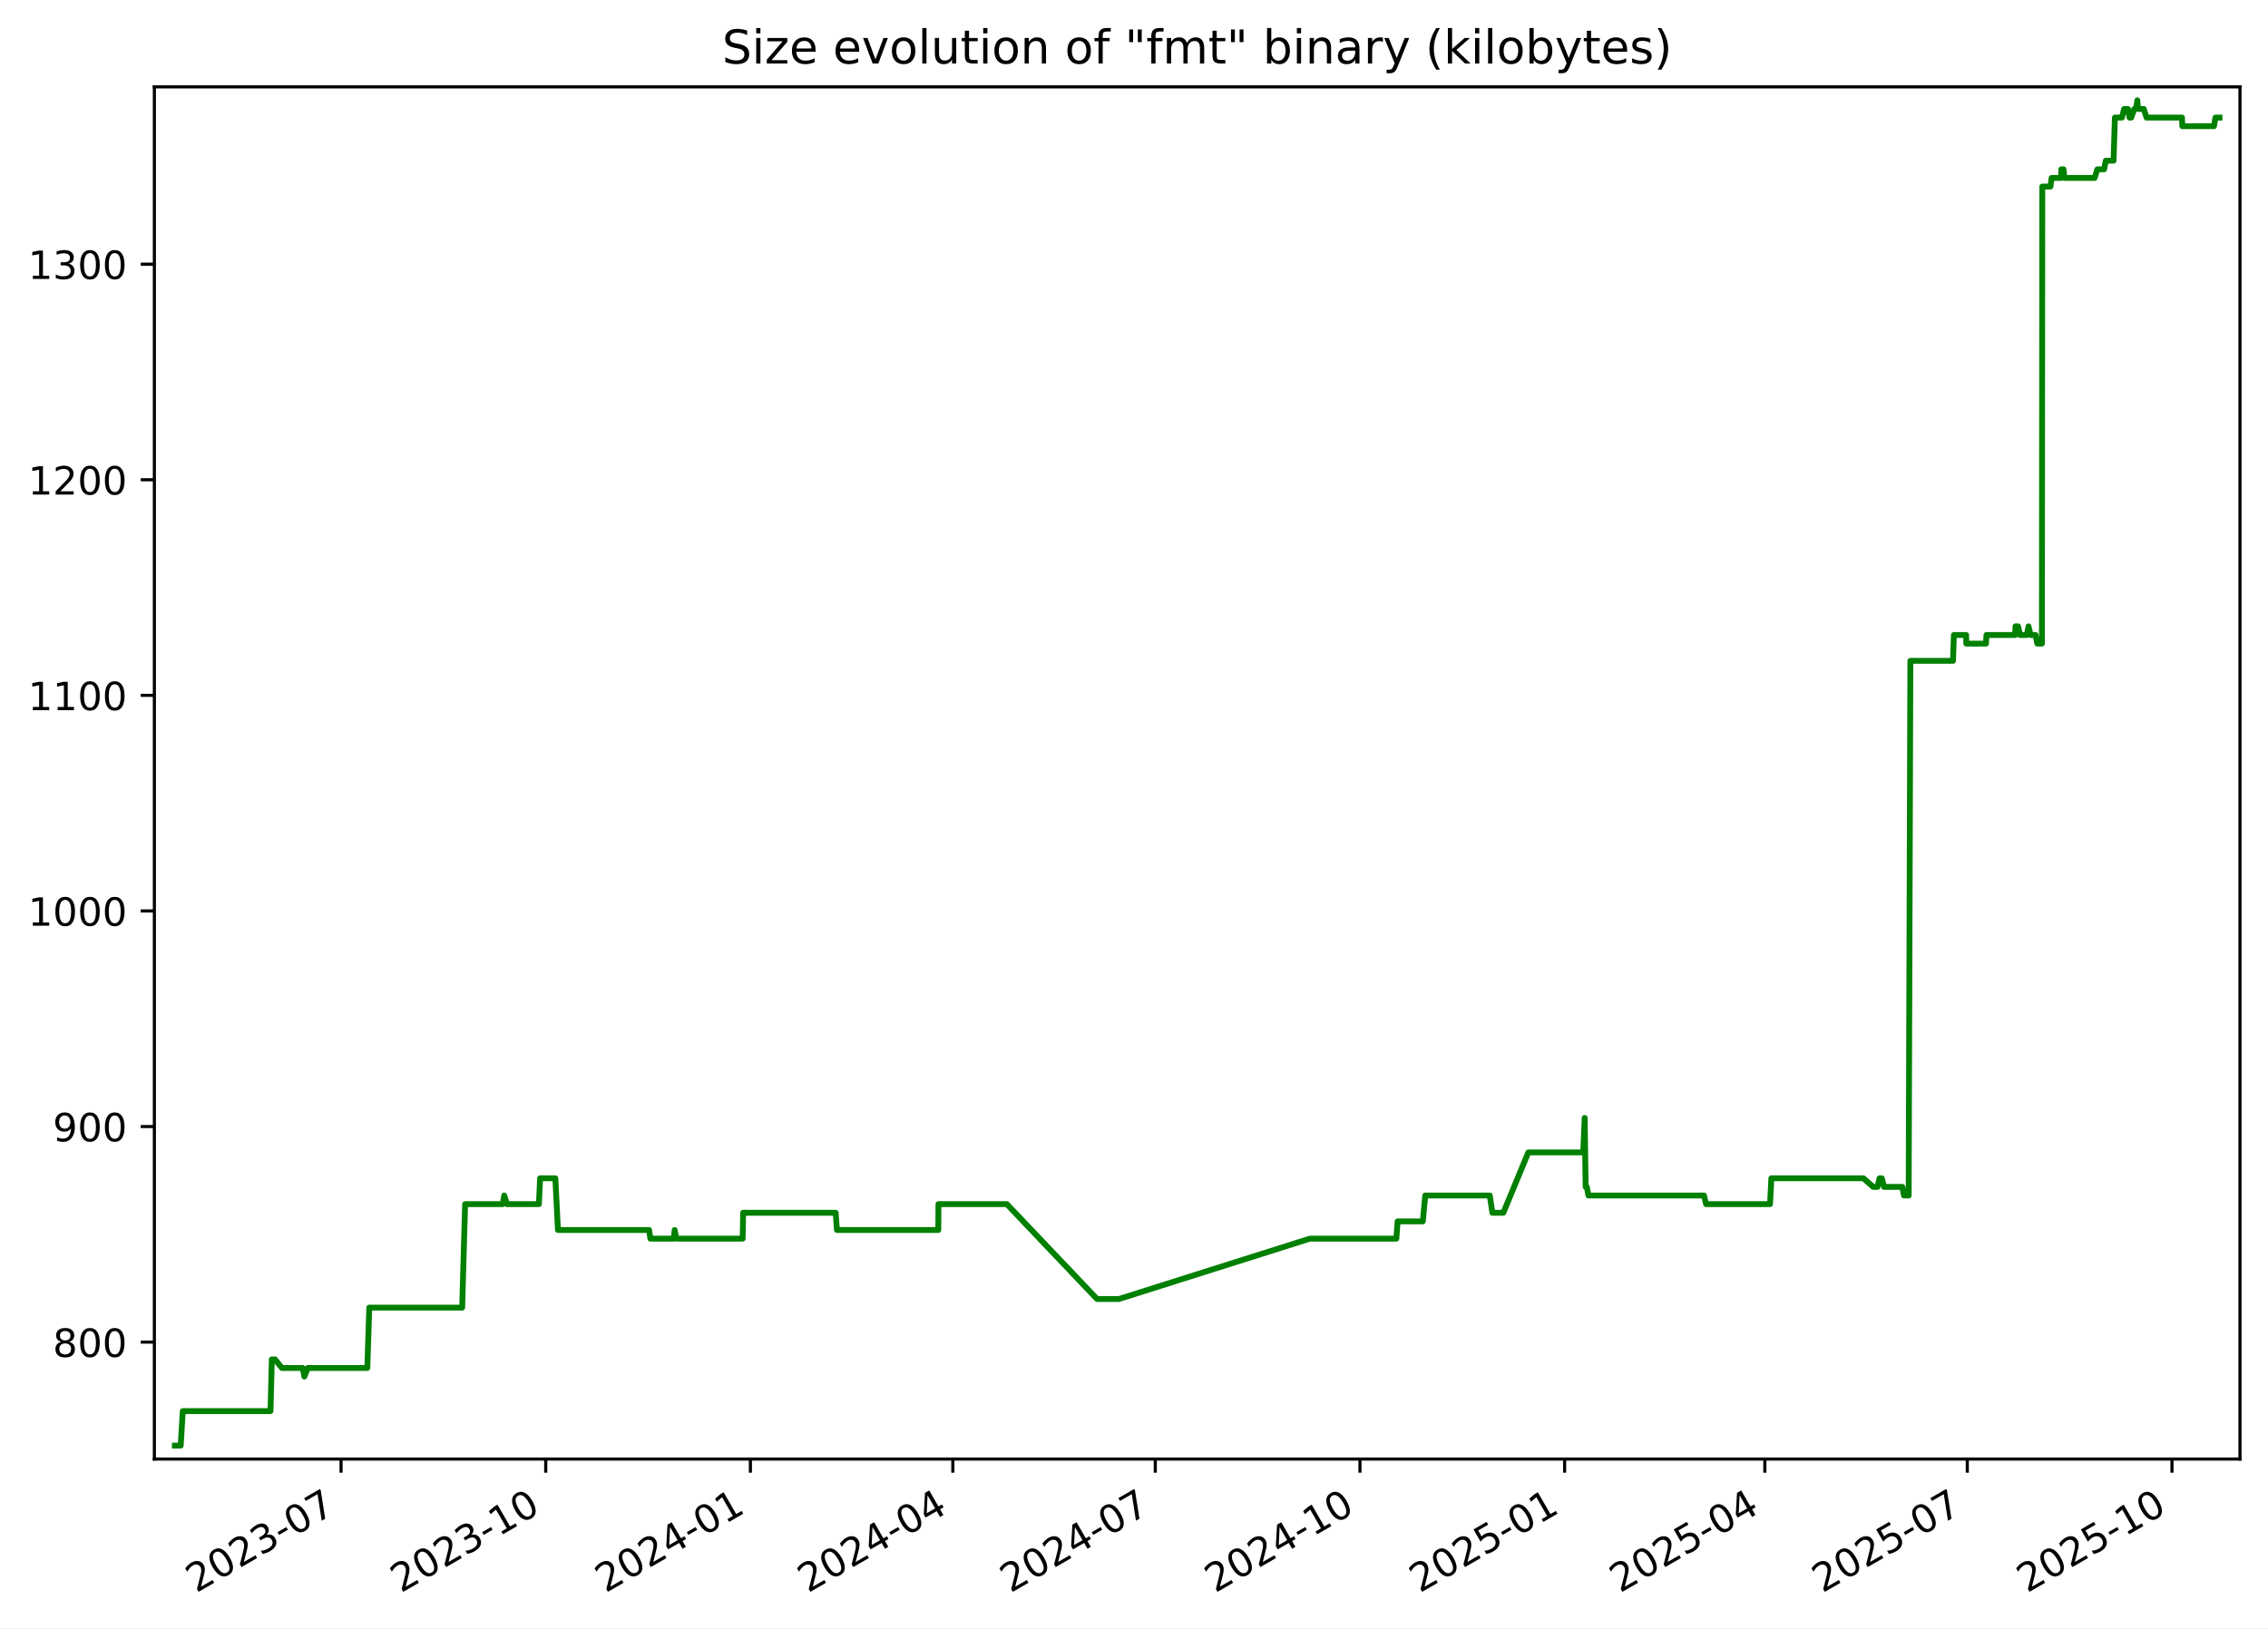
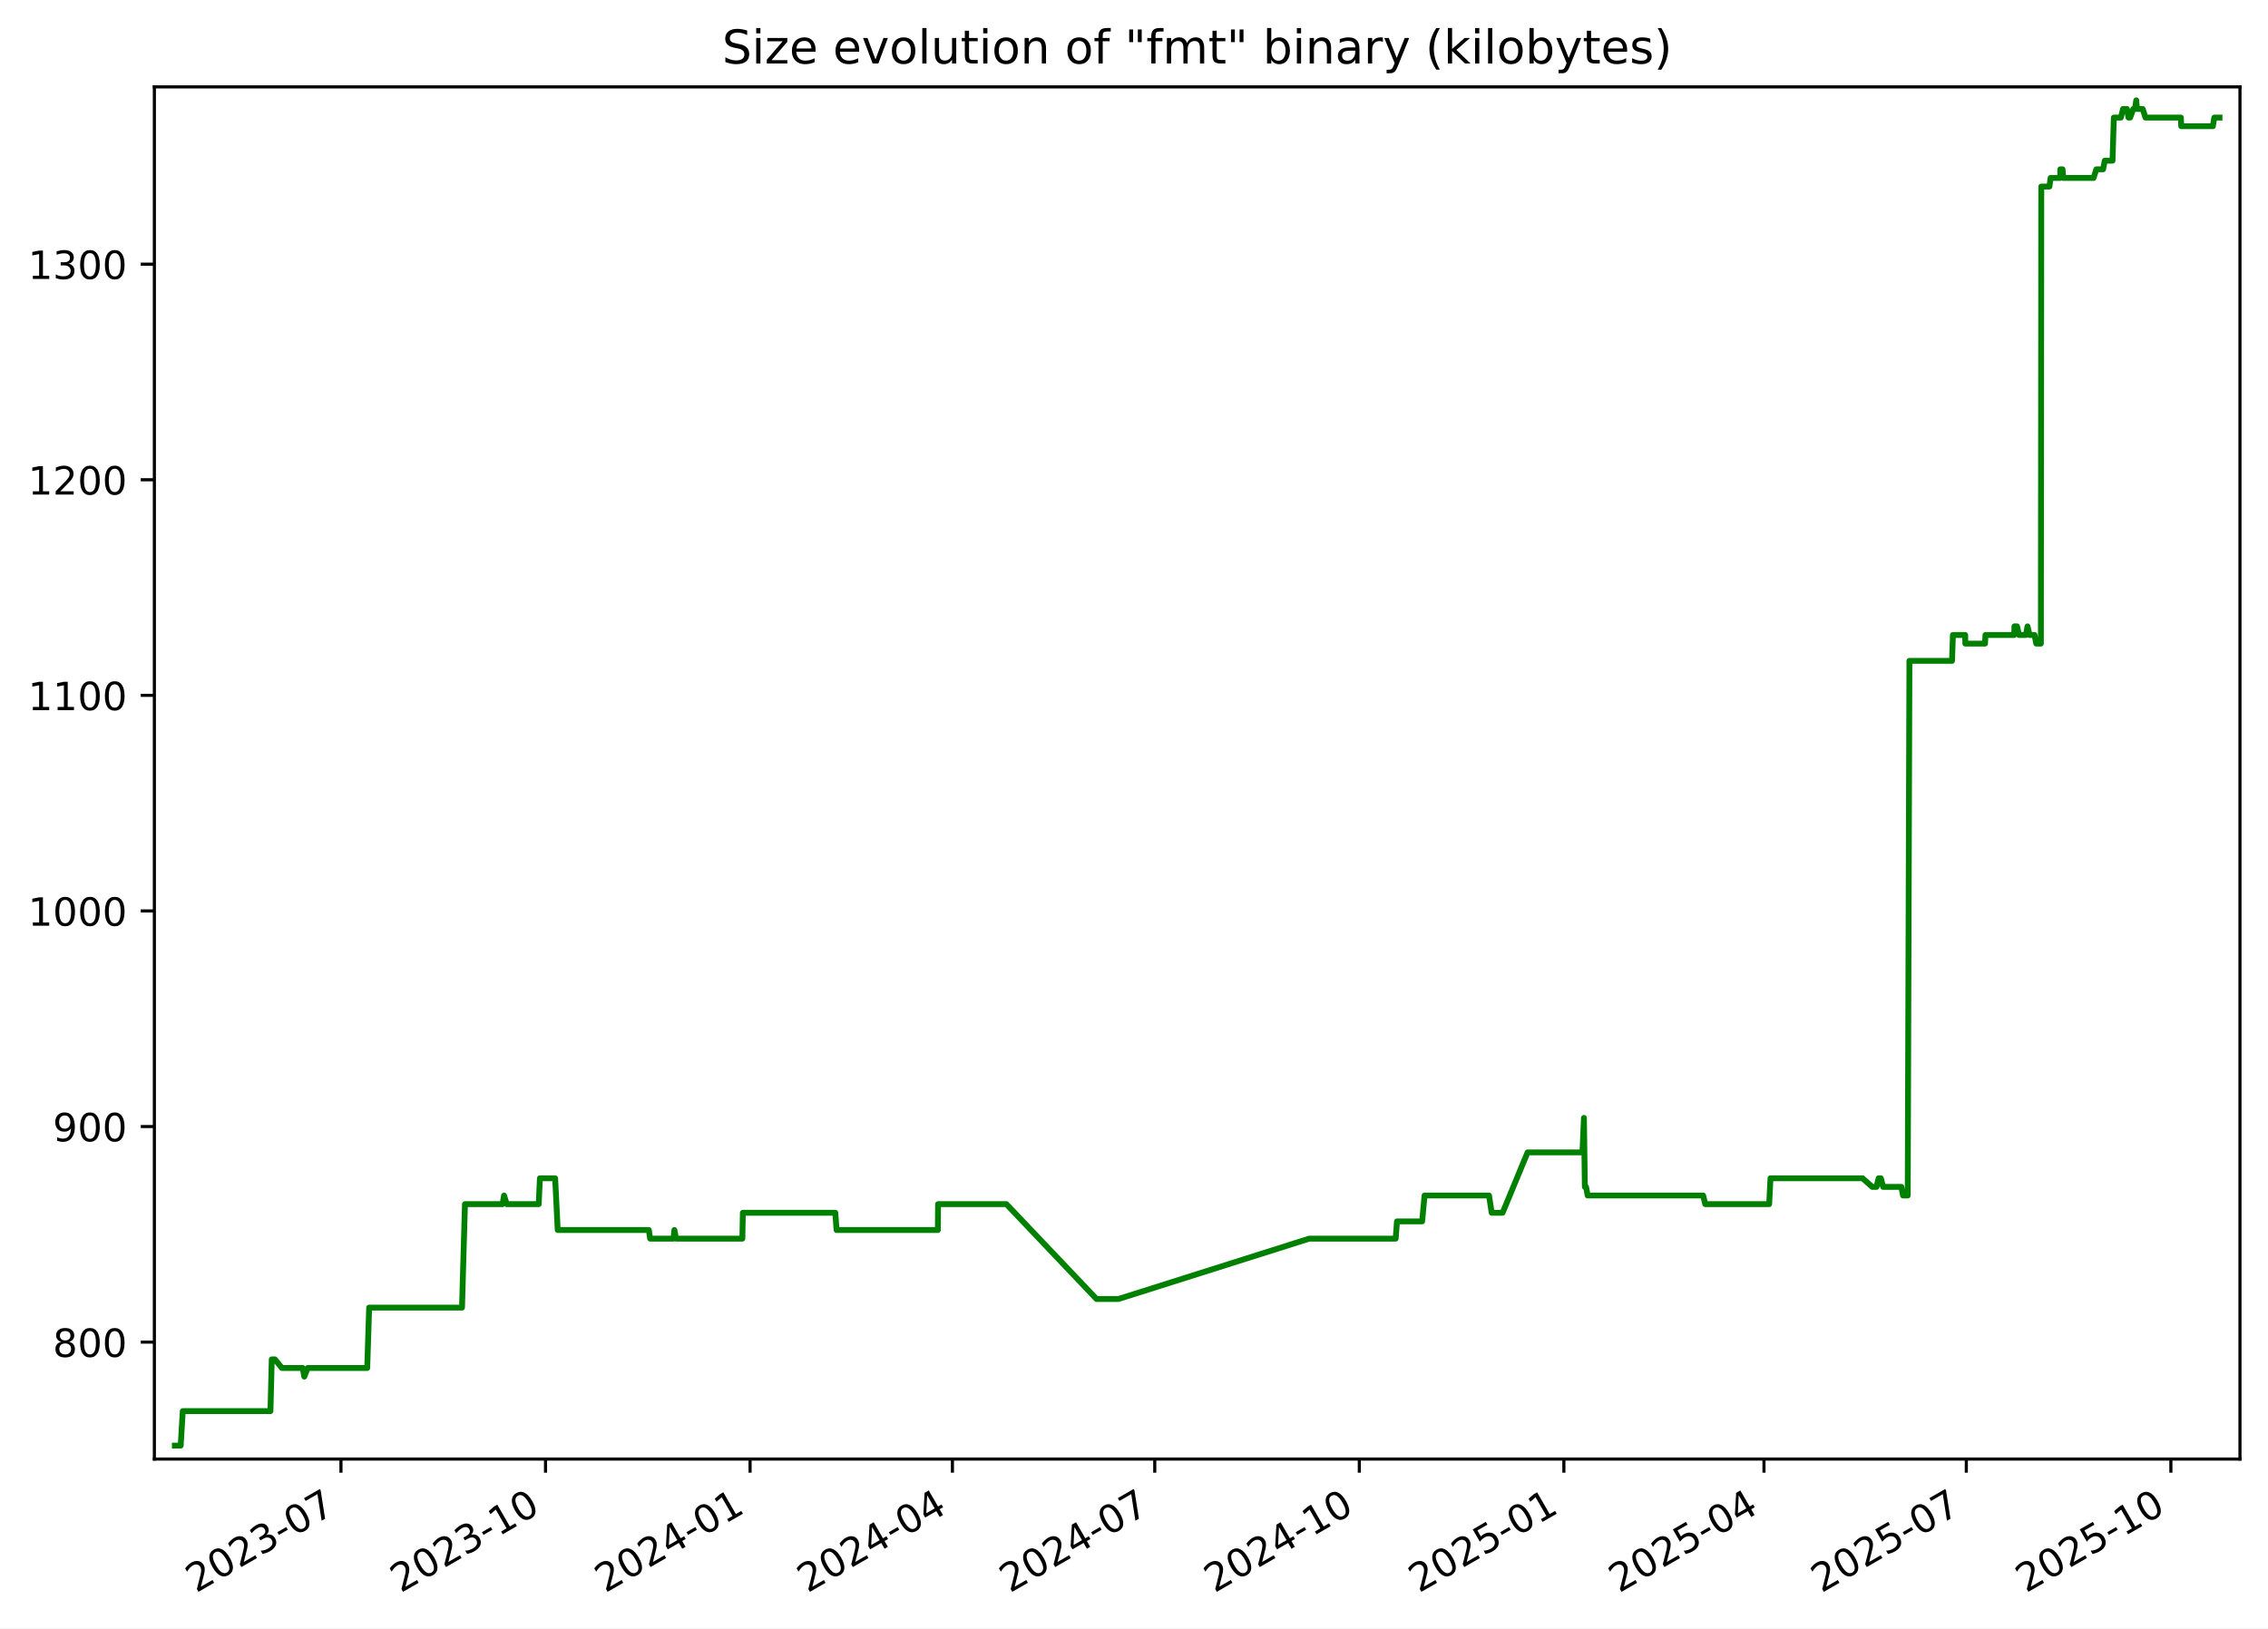
<svg xmlns="http://www.w3.org/2000/svg" xmlns:xlink="http://www.w3.org/1999/xlink" width="582.53pt" height="418.303pt" viewBox="0 0 582.53 418.303" version="1.1">
  <defs>
    <style type="text/css">*{stroke-linejoin: round; stroke-linecap: butt}</style>
  </defs>
  <g id="figure_1">
    <g id="patch_1">
      <path d="M -0 418.303  L 582.53 418.303  L 582.53 0  L -0 0  z " style="fill: #ffffff" />
    </g>
    <g id="axes_1">
      <g id="patch_2">
        <path d="M 39.65 374.83  L 575.33 374.83  L 575.33 22.318  L 39.65 22.318  z " style="fill: #ffffff" />
      </g>
      <g id="matplotlib.axis_1">
        <g id="xtick_1">
          <g id="line2d_1">
            <defs>
-               <path id="mbded79813c" d="M 0 0  L 0 3.5  " style="stroke: #000000; stroke-width: 0.8" />
+               <path id="m7426668156" d="M 0 0  L 0 3.5  " style="stroke: #000000; stroke-width: 0.8" />
            </defs>
            <g>
-               <use xlink:href="#mbded79813c" x="87.598" y="374.83" style="stroke: #000000; stroke-width: 0.8" />
+               <use xlink:href="#m7426668156" x="87.574" y="374.83" style="stroke: #000000; stroke-width: 0.8" />
            </g>
          </g>
          <g id="text_1">
-             <g transform="translate(50.3727 409.302) rotate(-30) scale(0.1 -0.1)">
+             <g transform="translate(50.34938 409.302) rotate(-30) scale(0.1 -0.1)">
              <defs>
                <path id="DejaVuSans-32" d="M 1228 531  L 3431 531  L 3431 0  L 469 0  L 469 531  Q 828 903 1448 1529  Q 2069 2156 2228 2338  Q 2531 2678 2651 2914  Q 2772 3150 2772 3378  Q 2772 3750 2511 3984  Q 2250 4219 1831 4219  Q 1534 4219 1204 4116  Q 875 4013 500 3803  L 500 4441  Q 881 4594 1212 4672  Q 1544 4750 1819 4750  Q 2544 4750 2975 4387  Q 3406 4025 3406 3419  Q 3406 3131 3298 2873  Q 3191 2616 2906 2266  Q 2828 2175 2409 1742  Q 1991 1309 1228 531  z " transform="scale(0.015625)" />
                <path id="DejaVuSans-30" d="M 2034 4250  Q 1547 4250 1301 3770  Q 1056 3291 1056 2328  Q 1056 1369 1301 889  Q 1547 409 2034 409  Q 2525 409 2770 889  Q 3016 1369 3016 2328  Q 3016 3291 2770 3770  Q 2525 4250 2034 4250  z M 2034 4750  Q 2819 4750 3233 4129  Q 3647 3509 3647 2328  Q 3647 1150 3233 529  Q 2819 -91 2034 -91  Q 1250 -91 836 529  Q 422 1150 422 2328  Q 422 3509 836 4129  Q 1250 4750 2034 4750  z " transform="scale(0.015625)" />
                <path id="DejaVuSans-33" d="M 2597 2516  Q 3050 2419 3304 2112  Q 3559 1806 3559 1356  Q 3559 666 3084 287  Q 2609 -91 1734 -91  Q 1441 -91 1130 -33  Q 819 25 488 141  L 488 750  Q 750 597 1062 519  Q 1375 441 1716 441  Q 2309 441 2620 675  Q 2931 909 2931 1356  Q 2931 1769 2642 2001  Q 2353 2234 1838 2234  L 1294 2234  L 1294 2753  L 1863 2753  Q 2328 2753 2575 2939  Q 2822 3125 2822 3475  Q 2822 3834 2567 4026  Q 2313 4219 1838 4219  Q 1578 4219 1281 4162  Q 984 4106 628 3988  L 628 4550  Q 988 4650 1302 4700  Q 1616 4750 1894 4750  Q 2613 4750 3031 4423  Q 3450 4097 3450 3541  Q 3450 3153 3228 2886  Q 3006 2619 2597 2516  z " transform="scale(0.015625)" />
                <path id="DejaVuSans-2d" d="M 313 2009  L 1997 2009  L 1997 1497  L 313 1497  L 313 2009  z " transform="scale(0.015625)" />
                <path id="DejaVuSans-37" d="M 525 4666  L 3525 4666  L 3525 4397  L 1831 0  L 1172 0  L 2766 4134  L 525 4134  L 525 4666  z " transform="scale(0.015625)" />
              </defs>
              <use xlink:href="#DejaVuSans-32" />
              <use xlink:href="#DejaVuSans-30" x="63.623" />
              <use xlink:href="#DejaVuSans-32" x="127.246" />
              <use xlink:href="#DejaVuSans-33" x="190.869" />
              <use xlink:href="#DejaVuSans-2d" x="254.492" />
              <use xlink:href="#DejaVuSans-30" x="290.576" />
              <use xlink:href="#DejaVuSans-37" x="354.199" />
            </g>
          </g>
        </g>
        <g id="xtick_2">
          <g id="line2d_2">
            <g>
-               <use xlink:href="#mbded79813c" x="140.167" y="374.83" style="stroke: #000000; stroke-width: 0.8" />
+               <use xlink:href="#m7426668156" x="140.115" y="374.83" style="stroke: #000000; stroke-width: 0.8" />
            </g>
          </g>
          <g id="text_2">
-             <g transform="translate(102.942 409.302) rotate(-30) scale(0.1 -0.1)">
+             <g transform="translate(102.89 409.302) rotate(-30) scale(0.1 -0.1)">
              <defs>
                <path id="DejaVuSans-31" d="M 794 531  L 1825 531  L 1825 4091  L 703 3866  L 703 4441  L 1819 4666  L 2450 4666  L 2450 531  L 3481 531  L 3481 0  L 794 0  L 794 531  z " transform="scale(0.015625)" />
              </defs>
              <use xlink:href="#DejaVuSans-32" />
              <use xlink:href="#DejaVuSans-30" x="63.623" />
              <use xlink:href="#DejaVuSans-32" x="127.246" />
              <use xlink:href="#DejaVuSans-33" x="190.869" />
              <use xlink:href="#DejaVuSans-2d" x="254.492" />
              <use xlink:href="#DejaVuSans-31" x="290.576" />
              <use xlink:href="#DejaVuSans-30" x="354.199" />
            </g>
          </g>
        </g>
        <g id="xtick_3">
          <g id="line2d_3">
            <g>
-               <use xlink:href="#mbded79813c" x="192.736" y="374.83" style="stroke: #000000; stroke-width: 0.8" />
+               <use xlink:href="#m7426668156" x="192.655" y="374.83" style="stroke: #000000; stroke-width: 0.8" />
            </g>
          </g>
          <g id="text_3">
-             <g transform="translate(155.5113 409.302) rotate(-30) scale(0.1 -0.1)">
+             <g transform="translate(155.4306 409.302) rotate(-30) scale(0.1 -0.1)">
              <defs>
                <path id="DejaVuSans-34" d="M 2419 4116  L 825 1625  L 2419 1625  L 2419 4116  z M 2253 4666  L 3047 4666  L 3047 1625  L 3713 1625  L 3713 1100  L 3047 1100  L 3047 0  L 2419 0  L 2419 1100  L 313 1100  L 313 1709  L 2253 4666  z " transform="scale(0.015625)" />
              </defs>
              <use xlink:href="#DejaVuSans-32" />
              <use xlink:href="#DejaVuSans-30" x="63.623" />
              <use xlink:href="#DejaVuSans-32" x="127.246" />
              <use xlink:href="#DejaVuSans-34" x="190.869" />
              <use xlink:href="#DejaVuSans-2d" x="254.492" />
              <use xlink:href="#DejaVuSans-30" x="290.576" />
              <use xlink:href="#DejaVuSans-31" x="354.199" />
            </g>
          </g>
        </g>
        <g id="xtick_4">
          <g id="line2d_4">
            <g>
-               <use xlink:href="#mbded79813c" x="244.734" y="374.83" style="stroke: #000000; stroke-width: 0.8" />
+               <use xlink:href="#m7426668156" x="244.625" y="374.83" style="stroke: #000000; stroke-width: 0.8" />
            </g>
          </g>
          <g id="text_4">
-             <g transform="translate(207.5092 409.302) rotate(-30) scale(0.1 -0.1)">
+             <g transform="translate(207.4001 409.302) rotate(-30) scale(0.1 -0.1)">
              <use xlink:href="#DejaVuSans-32" />
              <use xlink:href="#DejaVuSans-30" x="63.623" />
              <use xlink:href="#DejaVuSans-32" x="127.246" />
              <use xlink:href="#DejaVuSans-34" x="190.869" />
              <use xlink:href="#DejaVuSans-2d" x="254.492" />
              <use xlink:href="#DejaVuSans-30" x="290.576" />
              <use xlink:href="#DejaVuSans-34" x="354.199" />
            </g>
          </g>
        </g>
        <g id="xtick_5">
          <g id="line2d_5">
            <g>
-               <use xlink:href="#mbded79813c" x="296.732" y="374.83" style="stroke: #000000; stroke-width: 0.8" />
+               <use xlink:href="#m7426668156" x="296.594" y="374.83" style="stroke: #000000; stroke-width: 0.8" />
            </g>
          </g>
          <g id="text_5">
-             <g transform="translate(259.5071 409.302) rotate(-30) scale(0.1 -0.1)">
+             <g transform="translate(259.3696 409.302) rotate(-30) scale(0.1 -0.1)">
              <use xlink:href="#DejaVuSans-32" />
              <use xlink:href="#DejaVuSans-30" x="63.623" />
              <use xlink:href="#DejaVuSans-32" x="127.246" />
              <use xlink:href="#DejaVuSans-34" x="190.869" />
              <use xlink:href="#DejaVuSans-2d" x="254.492" />
              <use xlink:href="#DejaVuSans-30" x="290.576" />
              <use xlink:href="#DejaVuSans-37" x="354.199" />
            </g>
          </g>
        </g>
        <g id="xtick_6">
          <g id="line2d_6">
            <g>
-               <use xlink:href="#mbded79813c" x="349.301" y="374.83" style="stroke: #000000; stroke-width: 0.8" />
+               <use xlink:href="#m7426668156" x="349.135" y="374.83" style="stroke: #000000; stroke-width: 0.8" />
            </g>
          </g>
          <g id="text_6">
-             <g transform="translate(312.0764 409.302) rotate(-30) scale(0.1 -0.1)">
+             <g transform="translate(311.9102 409.302) rotate(-30) scale(0.1 -0.1)">
              <use xlink:href="#DejaVuSans-32" />
              <use xlink:href="#DejaVuSans-30" x="63.623" />
              <use xlink:href="#DejaVuSans-32" x="127.246" />
              <use xlink:href="#DejaVuSans-34" x="190.869" />
              <use xlink:href="#DejaVuSans-2d" x="254.492" />
              <use xlink:href="#DejaVuSans-31" x="290.576" />
              <use xlink:href="#DejaVuSans-30" x="354.199" />
            </g>
          </g>
        </g>
        <g id="xtick_7">
          <g id="line2d_7">
            <g>
-               <use xlink:href="#mbded79813c" x="401.871" y="374.83" style="stroke: #000000; stroke-width: 0.8" />
+               <use xlink:href="#m7426668156" x="401.676" y="374.83" style="stroke: #000000; stroke-width: 0.8" />
            </g>
          </g>
          <g id="text_7">
-             <g transform="translate(364.6458 409.302) rotate(-30) scale(0.1 -0.1)">
+             <g transform="translate(364.4508 409.302) rotate(-30) scale(0.1 -0.1)">
              <defs>
                <path id="DejaVuSans-35" d="M 691 4666  L 3169 4666  L 3169 4134  L 1269 4134  L 1269 2991  Q 1406 3038 1543 3061  Q 1681 3084 1819 3084  Q 2600 3084 3056 2656  Q 3513 2228 3513 1497  Q 3513 744 3044 326  Q 2575 -91 1722 -91  Q 1428 -91 1123 -41  Q 819 9 494 109  L 494 744  Q 775 591 1075 516  Q 1375 441 1709 441  Q 2250 441 2565 725  Q 2881 1009 2881 1497  Q 2881 1984 2565 2268  Q 2250 2553 1709 2553  Q 1456 2553 1204 2497  Q 953 2441 691 2322  L 691 4666  z " transform="scale(0.015625)" />
              </defs>
              <use xlink:href="#DejaVuSans-32" />
              <use xlink:href="#DejaVuSans-30" x="63.623" />
              <use xlink:href="#DejaVuSans-32" x="127.246" />
              <use xlink:href="#DejaVuSans-35" x="190.869" />
              <use xlink:href="#DejaVuSans-2d" x="254.492" />
              <use xlink:href="#DejaVuSans-30" x="290.576" />
              <use xlink:href="#DejaVuSans-31" x="354.199" />
            </g>
          </g>
        </g>
        <g id="xtick_8">
          <g id="line2d_8">
            <g>
-               <use xlink:href="#mbded79813c" x="453.297" y="374.83" style="stroke: #000000; stroke-width: 0.8" />
+               <use xlink:href="#m7426668156" x="453.074" y="374.83" style="stroke: #000000; stroke-width: 0.8" />
            </g>
          </g>
          <g id="text_8">
-             <g transform="translate(416.0723 409.302) rotate(-30) scale(0.1 -0.1)">
+             <g transform="translate(415.8492 409.302) rotate(-30) scale(0.1 -0.1)">
              <use xlink:href="#DejaVuSans-32" />
              <use xlink:href="#DejaVuSans-30" x="63.623" />
              <use xlink:href="#DejaVuSans-32" x="127.246" />
              <use xlink:href="#DejaVuSans-35" x="190.869" />
              <use xlink:href="#DejaVuSans-2d" x="254.492" />
              <use xlink:href="#DejaVuSans-30" x="290.576" />
              <use xlink:href="#DejaVuSans-34" x="354.199" />
            </g>
          </g>
        </g>
        <g id="xtick_9">
          <g id="line2d_9">
            <g>
-               <use xlink:href="#mbded79813c" x="505.295" y="374.83" style="stroke: #000000; stroke-width: 0.8" />
+               <use xlink:href="#m7426668156" x="505.043" y="374.83" style="stroke: #000000; stroke-width: 0.8" />
            </g>
          </g>
          <g id="text_9">
-             <g transform="translate(468.0702 409.302) rotate(-30) scale(0.1 -0.1)">
+             <g transform="translate(467.8187 409.302) rotate(-30) scale(0.1 -0.1)">
              <use xlink:href="#DejaVuSans-32" />
              <use xlink:href="#DejaVuSans-30" x="63.623" />
              <use xlink:href="#DejaVuSans-32" x="127.246" />
              <use xlink:href="#DejaVuSans-35" x="190.869" />
              <use xlink:href="#DejaVuSans-2d" x="254.492" />
              <use xlink:href="#DejaVuSans-30" x="290.576" />
              <use xlink:href="#DejaVuSans-37" x="354.199" />
            </g>
          </g>
        </g>
        <g id="xtick_10">
          <g id="line2d_10">
            <g>
-               <use xlink:href="#mbded79813c" x="557.864" y="374.83" style="stroke: #000000; stroke-width: 0.8" />
+               <use xlink:href="#m7426668156" x="557.584" y="374.83" style="stroke: #000000; stroke-width: 0.8" />
            </g>
          </g>
          <g id="text_10">
-             <g transform="translate(520.6395 409.302) rotate(-30) scale(0.1 -0.1)">
+             <g transform="translate(520.3593 409.302) rotate(-30) scale(0.1 -0.1)">
              <use xlink:href="#DejaVuSans-32" />
              <use xlink:href="#DejaVuSans-30" x="63.623" />
              <use xlink:href="#DejaVuSans-32" x="127.246" />
              <use xlink:href="#DejaVuSans-35" x="190.869" />
              <use xlink:href="#DejaVuSans-2d" x="254.492" />
              <use xlink:href="#DejaVuSans-31" x="290.576" />
              <use xlink:href="#DejaVuSans-30" x="354.199" />
            </g>
          </g>
        </g>
      </g>
      <g id="matplotlib.axis_2">
        <g id="ytick_1">
          <g id="line2d_11">
            <defs>
-               <path id="m052c1f6374" d="M 0 0  L -3.5 0  " style="stroke: #000000; stroke-width: 0.8" />
+               <path id="me3def70062" d="M 0 0  L -3.5 0  " style="stroke: #000000; stroke-width: 0.8" />
            </defs>
            <g>
-               <use xlink:href="#m052c1f6374" x="39.65" y="344.79" style="stroke: #000000; stroke-width: 0.8" />
+               <use xlink:href="#me3def70062" x="39.65" y="344.79" style="stroke: #000000; stroke-width: 0.8" />
            </g>
          </g>
          <g id="text_11">
            <g transform="translate(13.5625 348.5887) scale(0.1 -0.1)">
              <defs>
                <path id="DejaVuSans-38" d="M 2034 2216  Q 1584 2216 1326 1975  Q 1069 1734 1069 1313  Q 1069 891 1326 650  Q 1584 409 2034 409  Q 2484 409 2743 651  Q 3003 894 3003 1313  Q 3003 1734 2745 1975  Q 2488 2216 2034 2216  z M 1403 2484  Q 997 2584 770 2862  Q 544 3141 544 3541  Q 544 4100 942 4425  Q 1341 4750 2034 4750  Q 2731 4750 3128 4425  Q 3525 4100 3525 3541  Q 3525 3141 3298 2862  Q 3072 2584 2669 2484  Q 3125 2378 3379 2068  Q 3634 1759 3634 1313  Q 3634 634 3220 271  Q 2806 -91 2034 -91  Q 1263 -91 848 271  Q 434 634 434 1313  Q 434 1759 690 2068  Q 947 2378 1403 2484  z M 1172 3481  Q 1172 3119 1398 2916  Q 1625 2713 2034 2713  Q 2441 2713 2670 2916  Q 2900 3119 2900 3481  Q 2900 3844 2670 4047  Q 2441 4250 2034 4250  Q 1625 4250 1398 4047  Q 1172 3844 1172 3481  z " transform="scale(0.015625)" />
              </defs>
              <use xlink:href="#DejaVuSans-38" />
              <use xlink:href="#DejaVuSans-30" x="63.623" />
              <use xlink:href="#DejaVuSans-30" x="127.246" />
            </g>
          </g>
        </g>
        <g id="ytick_2">
          <g id="line2d_12">
            <g>
-               <use xlink:href="#m052c1f6374" x="39.65" y="289.405" style="stroke: #000000; stroke-width: 0.8" />
+               <use xlink:href="#me3def70062" x="39.65" y="289.405" style="stroke: #000000; stroke-width: 0.8" />
            </g>
          </g>
          <g id="text_12">
            <g transform="translate(13.5625 293.2041) scale(0.1 -0.1)">
              <defs>
                <path id="DejaVuSans-39" d="M 703 97  L 703 672  Q 941 559 1184 500  Q 1428 441 1663 441  Q 2288 441 2617 861  Q 2947 1281 2994 2138  Q 2813 1869 2534 1725  Q 2256 1581 1919 1581  Q 1219 1581 811 2004  Q 403 2428 403 3163  Q 403 3881 828 4315  Q 1253 4750 1959 4750  Q 2769 4750 3195 4129  Q 3622 3509 3622 2328  Q 3622 1225 3098 567  Q 2575 -91 1691 -91  Q 1453 -91 1209 -44  Q 966 3 703 97  z M 1959 2075  Q 2384 2075 2632 2365  Q 2881 2656 2881 3163  Q 2881 3666 2632 3958  Q 2384 4250 1959 4250  Q 1534 4250 1286 3958  Q 1038 3666 1038 3163  Q 1038 2656 1286 2365  Q 1534 2075 1959 2075  z " transform="scale(0.015625)" />
              </defs>
              <use xlink:href="#DejaVuSans-39" />
              <use xlink:href="#DejaVuSans-30" x="63.623" />
              <use xlink:href="#DejaVuSans-30" x="127.246" />
            </g>
          </g>
        </g>
        <g id="ytick_3">
          <g id="line2d_13">
            <g>
-               <use xlink:href="#m052c1f6374" x="39.65" y="234.02" style="stroke: #000000; stroke-width: 0.8" />
+               <use xlink:href="#me3def70062" x="39.65" y="234.02" style="stroke: #000000; stroke-width: 0.8" />
            </g>
          </g>
          <g id="text_13">
            <g transform="translate(7.2 237.8195) scale(0.1 -0.1)">
              <use xlink:href="#DejaVuSans-31" />
              <use xlink:href="#DejaVuSans-30" x="63.623" />
              <use xlink:href="#DejaVuSans-30" x="127.246" />
              <use xlink:href="#DejaVuSans-30" x="190.869" />
            </g>
          </g>
        </g>
        <g id="ytick_4">
          <g id="line2d_14">
            <g>
-               <use xlink:href="#m052c1f6374" x="39.65" y="178.636" style="stroke: #000000; stroke-width: 0.8" />
+               <use xlink:href="#me3def70062" x="39.65" y="178.636" style="stroke: #000000; stroke-width: 0.8" />
            </g>
          </g>
          <g id="text_14">
            <g transform="translate(7.2 182.4349) scale(0.1 -0.1)">
              <use xlink:href="#DejaVuSans-31" />
              <use xlink:href="#DejaVuSans-31" x="63.623" />
              <use xlink:href="#DejaVuSans-30" x="127.246" />
              <use xlink:href="#DejaVuSans-30" x="190.869" />
            </g>
          </g>
        </g>
        <g id="ytick_5">
          <g id="line2d_15">
            <g>
-               <use xlink:href="#m052c1f6374" x="39.65" y="123.251" style="stroke: #000000; stroke-width: 0.8" />
+               <use xlink:href="#me3def70062" x="39.65" y="123.251" style="stroke: #000000; stroke-width: 0.8" />
            </g>
          </g>
          <g id="text_15">
            <g transform="translate(7.2 127.0503) scale(0.1 -0.1)">
              <use xlink:href="#DejaVuSans-31" />
              <use xlink:href="#DejaVuSans-32" x="63.623" />
              <use xlink:href="#DejaVuSans-30" x="127.246" />
              <use xlink:href="#DejaVuSans-30" x="190.869" />
            </g>
          </g>
        </g>
        <g id="ytick_6">
          <g id="line2d_16">
            <g>
-               <use xlink:href="#m052c1f6374" x="39.65" y="67.866" style="stroke: #000000; stroke-width: 0.8" />
+               <use xlink:href="#me3def70062" x="39.65" y="67.866" style="stroke: #000000; stroke-width: 0.8" />
            </g>
          </g>
          <g id="text_16">
            <g transform="translate(7.2 71.66565) scale(0.1 -0.1)">
              <use xlink:href="#DejaVuSans-31" />
              <use xlink:href="#DejaVuSans-33" x="63.623" />
              <use xlink:href="#DejaVuSans-30" x="127.246" />
              <use xlink:href="#DejaVuSans-30" x="190.869" />
            </g>
          </g>
        </g>
      </g>
      <g id="line2d_17">
-         <path d="M 44.902 371.374  L 46.414 371.374  L 46.943 362.513  L 69.48 362.513  L 69.814 349.22  L 70.631 349.22  L 72.412 351.436  L 77.76 351.436  L 78.171 353.651  L 79.051 351.436  L 94.346 351.436  L 94.843 335.928  L 118.71 335.928  L 119.462 309.343  L 129.131 309.343  L 129.505 307.128  L 130.204 309.343  L 138.416 309.343  L 138.728 302.697  L 142.641 302.697  L 143.304 315.99  L 166.719 315.99  L 167.046 318.205  L 173.065 318.205  L 173.286 315.99  L 173.701 318.205  L 190.753 318.205  L 190.877 311.559  L 214.641 311.559  L 214.962 315.99  L 240.995 315.99  L 241.042 309.343  L 258.608 309.343  L 281.768 333.713  L 287.403 333.713  L 336.436 318.205  L 358.647 318.205  L 358.98 313.774  L 365.448 313.774  L 366.066 307.128  L 382.644 307.128  L 383.315 311.559  L 386.128 311.559  L 392.546 296.051  L 406.645 296.051  L 407.026 287.19  L 407.266 304.913  L 407.569 304.913  L 407.991 307.128  L 437.662 307.128  L 438.2 309.343  L 454.634 309.343  L 454.97 302.697  L 478.623 302.697  L 481.12 304.913  L 482.233 304.913  L 482.759 302.697  L 483.332 302.697  L 483.91 304.913  L 488.612 304.913  L 489.026 307.128  L 490.239 307.128  L 490.673 169.774  L 501.622 169.774  L 501.851 163.128  L 505.007 163.128  L 505.036 165.343  L 510.101 165.343  L 510.216 163.128  L 517.609 163.128  L 517.663 160.913  L 518.33 160.913  L 518.842 163.128  L 520.613 163.128  L 521.017 160.913  L 521.556 163.128  L 522.829 163.128  L 523.272 165.343  L 524.458 165.343  L 524.56 47.928  L 526.653 47.928  L 526.954 45.713  L 529.423 45.713  L 529.441 43.497  L 530.019 43.497  L 530.215 45.713  L 537.993 45.713  L 538.706 43.497  L 540.438 43.497  L 540.871 41.282  L 542.866 41.282  L 543.206 30.205  L 545.013 30.205  L 545.572 27.99  L 546.565 27.99  L 546.964 30.205  L 547.398 30.205  L 548.196 27.99  L 548.647 27.99  L 548.964 25.774  L 549.153 27.99  L 550.621 27.99  L 551.33 30.205  L 560.438 30.205  L 560.526 32.42  L 568.654 32.42  L 569.024 30.205  L 570.078 30.205  L 570.078 30.205  " clip-path="url(#pecd76374d5)" style="fill: none; stroke: #008000; stroke-width: 1.5; stroke-linecap: square" />
+         <path d="M 44.902 371.374  L 46.414 371.374  L 46.942 362.513  L 69.466 362.513  L 69.801 349.22  L 70.617 349.22  L 72.397 351.436  L 77.742 351.436  L 78.153 353.651  L 79.032 351.436  L 94.319 351.436  L 94.816 335.928  L 118.669 335.928  L 119.421 309.343  L 129.085 309.343  L 129.459 307.128  L 130.157 309.343  L 138.365 309.343  L 138.677 302.697  L 142.588 302.697  L 143.25 315.99  L 166.653 315.99  L 166.98 318.205  L 172.995 318.205  L 173.215 315.99  L 173.631 318.205  L 190.674 318.205  L 190.797 311.559  L 214.548 311.559  L 214.869 315.99  L 240.888 315.99  L 240.935 309.343  L 258.492 309.343  L 281.638 333.713  L 287.27 333.713  L 336.277 318.205  L 358.476 318.205  L 358.809 313.774  L 365.273 313.774  L 365.891 307.128  L 382.459 307.128  L 383.13 311.559  L 385.942 311.559  L 392.356 296.051  L 406.447 296.051  L 406.828 287.19  L 407.068 304.913  L 407.371 304.913  L 407.792 307.128  L 437.447 307.128  L 437.985 309.343  L 454.41 309.343  L 454.746 302.697  L 478.386 302.697  L 480.882 304.913  L 481.994 304.913  L 482.52 302.697  L 483.092 302.697  L 483.67 304.913  L 488.37 304.913  L 488.783 307.128  L 489.996 307.128  L 490.429 169.774  L 501.372 169.774  L 501.601 163.128  L 504.756 163.128  L 504.785 165.343  L 509.847 165.343  L 509.962 163.128  L 517.351 163.128  L 517.405 160.913  L 518.071 160.913  L 518.583 163.128  L 520.353 163.128  L 520.757 160.913  L 521.296 163.128  L 522.568 163.128  L 523.011 165.343  L 524.196 165.343  L 524.298 47.928  L 526.39 47.928  L 526.691 45.713  L 529.158 45.713  L 529.177 43.497  L 529.754 43.497  L 529.95 45.713  L 537.723 45.713  L 538.436 43.497  L 540.168 43.497  L 540.6 41.282  L 542.594 41.282  L 542.934 30.205  L 544.74 30.205  L 545.298 27.99  L 546.291 27.99  L 546.69 30.205  L 547.124 30.205  L 547.921 27.99  L 548.372 27.99  L 548.688 25.774  L 548.877 27.99  L 550.345 27.99  L 551.054 30.205  L 560.157 30.205  L 560.245 32.42  L 568.368 32.42  L 568.738 30.205  L 570.078 30.205  L 570.078 30.205  " clip-path="url(#pd004b8ac35)" style="fill: none; stroke: #008000; stroke-width: 1.5; stroke-linecap: square" />
      </g>
      <g id="patch_3">
        <path d="M 39.65 374.83  L 39.65 22.318  " style="fill: none; stroke: #000000; stroke-width: 0.8; stroke-linejoin: miter; stroke-linecap: square" />
      </g>
      <g id="patch_4">
        <path d="M 575.33 374.83  L 575.33 22.318  " style="fill: none; stroke: #000000; stroke-width: 0.8; stroke-linejoin: miter; stroke-linecap: square" />
      </g>
      <g id="patch_5">
        <path d="M 39.65 374.83  L 575.33 374.83  " style="fill: none; stroke: #000000; stroke-width: 0.8; stroke-linejoin: miter; stroke-linecap: square" />
      </g>
      <g id="patch_6">
        <path d="M 39.65 22.318  L 575.33 22.318  " style="fill: none; stroke: #000000; stroke-width: 0.8; stroke-linejoin: miter; stroke-linecap: square" />
      </g>
      <g id="text_17">
        <g transform="translate(185.4856 16.31812) scale(0.12 -0.12)">
          <defs>
            <path id="DejaVuSans-53" d="M 3425 4513  L 3425 3897  Q 3066 4069 2747 4153  Q 2428 4238 2131 4238  Q 1616 4238 1336 4038  Q 1056 3838 1056 3469  Q 1056 3159 1242 3001  Q 1428 2844 1947 2747  L 2328 2669  Q 3034 2534 3370 2195  Q 3706 1856 3706 1288  Q 3706 609 3251 259  Q 2797 -91 1919 -91  Q 1588 -91 1214 -16  Q 841 59 441 206  L 441 856  Q 825 641 1194 531  Q 1563 422 1919 422  Q 2459 422 2753 634  Q 3047 847 3047 1241  Q 3047 1584 2836 1778  Q 2625 1972 2144 2069  L 1759 2144  Q 1053 2284 737 2584  Q 422 2884 422 3419  Q 422 4038 858 4394  Q 1294 4750 2059 4750  Q 2388 4750 2728 4690  Q 3069 4631 3425 4513  z " transform="scale(0.015625)" />
            <path id="DejaVuSans-69" d="M 603 3500  L 1178 3500  L 1178 0  L 603 0  L 603 3500  z M 603 4863  L 1178 4863  L 1178 4134  L 603 4134  L 603 4863  z " transform="scale(0.015625)" />
            <path id="DejaVuSans-7a" d="M 353 3500  L 3084 3500  L 3084 2975  L 922 459  L 3084 459  L 3084 0  L 275 0  L 275 525  L 2438 3041  L 353 3041  L 353 3500  z " transform="scale(0.015625)" />
            <path id="DejaVuSans-65" d="M 3597 1894  L 3597 1613  L 953 1613  Q 991 1019 1311 708  Q 1631 397 2203 397  Q 2534 397 2845 478  Q 3156 559 3463 722  L 3463 178  Q 3153 47 2828 -22  Q 2503 -91 2169 -91  Q 1331 -91 842 396  Q 353 884 353 1716  Q 353 2575 817 3079  Q 1281 3584 2069 3584  Q 2775 3584 3186 3129  Q 3597 2675 3597 1894  z M 3022 2063  Q 3016 2534 2758 2815  Q 2500 3097 2075 3097  Q 1594 3097 1305 2825  Q 1016 2553 972 2059  L 3022 2063  z " transform="scale(0.015625)" />
            <path id="DejaVuSans-20" transform="scale(0.015625)" />
            <path id="DejaVuSans-76" d="M 191 3500  L 800 3500  L 1894 563  L 2988 3500  L 3597 3500  L 2284 0  L 1503 0  L 191 3500  z " transform="scale(0.015625)" />
            <path id="DejaVuSans-6f" d="M 1959 3097  Q 1497 3097 1228 2736  Q 959 2375 959 1747  Q 959 1119 1226 758  Q 1494 397 1959 397  Q 2419 397 2687 759  Q 2956 1122 2956 1747  Q 2956 2369 2687 2733  Q 2419 3097 1959 3097  z M 1959 3584  Q 2709 3584 3137 3096  Q 3566 2609 3566 1747  Q 3566 888 3137 398  Q 2709 -91 1959 -91  Q 1206 -91 779 398  Q 353 888 353 1747  Q 353 2609 779 3096  Q 1206 3584 1959 3584  z " transform="scale(0.015625)" />
            <path id="DejaVuSans-6c" d="M 603 4863  L 1178 4863  L 1178 0  L 603 0  L 603 4863  z " transform="scale(0.015625)" />
            <path id="DejaVuSans-75" d="M 544 1381  L 544 3500  L 1119 3500  L 1119 1403  Q 1119 906 1312 657  Q 1506 409 1894 409  Q 2359 409 2629 706  Q 2900 1003 2900 1516  L 2900 3500  L 3475 3500  L 3475 0  L 2900 0  L 2900 538  Q 2691 219 2414 64  Q 2138 -91 1772 -91  Q 1169 -91 856 284  Q 544 659 544 1381  z M 1991 3584  L 1991 3584  z " transform="scale(0.015625)" />
            <path id="DejaVuSans-74" d="M 1172 4494  L 1172 3500  L 2356 3500  L 2356 3053  L 1172 3053  L 1172 1153  Q 1172 725 1289 603  Q 1406 481 1766 481  L 2356 481  L 2356 0  L 1766 0  Q 1100 0 847 248  Q 594 497 594 1153  L 594 3053  L 172 3053  L 172 3500  L 594 3500  L 594 4494  L 1172 4494  z " transform="scale(0.015625)" />
            <path id="DejaVuSans-6e" d="M 3513 2113  L 3513 0  L 2938 0  L 2938 2094  Q 2938 2591 2744 2837  Q 2550 3084 2163 3084  Q 1697 3084 1428 2787  Q 1159 2491 1159 1978  L 1159 0  L 581 0  L 581 3500  L 1159 3500  L 1159 2956  Q 1366 3272 1645 3428  Q 1925 3584 2291 3584  Q 2894 3584 3203 3211  Q 3513 2838 3513 2113  z " transform="scale(0.015625)" />
            <path id="DejaVuSans-66" d="M 2375 4863  L 2375 4384  L 1825 4384  Q 1516 4384 1395 4259  Q 1275 4134 1275 3809  L 1275 3500  L 2222 3500  L 2222 3053  L 1275 3053  L 1275 0  L 697 0  L 697 3053  L 147 3053  L 147 3500  L 697 3500  L 697 3744  Q 697 4328 969 4595  Q 1241 4863 1831 4863  L 2375 4863  z " transform="scale(0.015625)" />
            <path id="DejaVuSans-22" d="M 1147 4666  L 1147 2931  L 616 2931  L 616 4666  L 1147 4666  z M 2328 4666  L 2328 2931  L 1797 2931  L 1797 4666  L 2328 4666  z " transform="scale(0.015625)" />
            <path id="DejaVuSans-6d" d="M 3328 2828  Q 3544 3216 3844 3400  Q 4144 3584 4550 3584  Q 5097 3584 5394 3201  Q 5691 2819 5691 2113  L 5691 0  L 5113 0  L 5113 2094  Q 5113 2597 4934 2840  Q 4756 3084 4391 3084  Q 3944 3084 3684 2787  Q 3425 2491 3425 1978  L 3425 0  L 2847 0  L 2847 2094  Q 2847 2600 2669 2842  Q 2491 3084 2119 3084  Q 1678 3084 1418 2786  Q 1159 2488 1159 1978  L 1159 0  L 581 0  L 581 3500  L 1159 3500  L 1159 2956  Q 1356 3278 1631 3431  Q 1906 3584 2284 3584  Q 2666 3584 2933 3390  Q 3200 3197 3328 2828  z " transform="scale(0.015625)" />
            <path id="DejaVuSans-62" d="M 3116 1747  Q 3116 2381 2855 2742  Q 2594 3103 2138 3103  Q 1681 3103 1420 2742  Q 1159 2381 1159 1747  Q 1159 1113 1420 752  Q 1681 391 2138 391  Q 2594 391 2855 752  Q 3116 1113 3116 1747  z M 1159 2969  Q 1341 3281 1617 3432  Q 1894 3584 2278 3584  Q 2916 3584 3314 3078  Q 3713 2572 3713 1747  Q 3713 922 3314 415  Q 2916 -91 2278 -91  Q 1894 -91 1617 61  Q 1341 213 1159 525  L 1159 0  L 581 0  L 581 4863  L 1159 4863  L 1159 2969  z " transform="scale(0.015625)" />
            <path id="DejaVuSans-61" d="M 2194 1759  Q 1497 1759 1228 1600  Q 959 1441 959 1056  Q 959 750 1161 570  Q 1363 391 1709 391  Q 2188 391 2477 730  Q 2766 1069 2766 1631  L 2766 1759  L 2194 1759  z M 3341 1997  L 3341 0  L 2766 0  L 2766 531  Q 2569 213 2275 61  Q 1981 -91 1556 -91  Q 1019 -91 701 211  Q 384 513 384 1019  Q 384 1609 779 1909  Q 1175 2209 1959 2209  L 2766 2209  L 2766 2266  Q 2766 2663 2505 2880  Q 2244 3097 1772 3097  Q 1472 3097 1187 3025  Q 903 2953 641 2809  L 641 3341  Q 956 3463 1253 3523  Q 1550 3584 1831 3584  Q 2591 3584 2966 3190  Q 3341 2797 3341 1997  z " transform="scale(0.015625)" />
            <path id="DejaVuSans-72" d="M 2631 2963  Q 2534 3019 2420 3045  Q 2306 3072 2169 3072  Q 1681 3072 1420 2755  Q 1159 2438 1159 1844  L 1159 0  L 581 0  L 581 3500  L 1159 3500  L 1159 2956  Q 1341 3275 1631 3429  Q 1922 3584 2338 3584  Q 2397 3584 2469 3576  Q 2541 3569 2628 3553  L 2631 2963  z " transform="scale(0.015625)" />
            <path id="DejaVuSans-79" d="M 2059 -325  Q 1816 -950 1584 -1140  Q 1353 -1331 966 -1331  L 506 -1331  L 506 -850  L 844 -850  Q 1081 -850 1212 -737  Q 1344 -625 1503 -206  L 1606 56  L 191 3500  L 800 3500  L 1894 763  L 2988 3500  L 3597 3500  L 2059 -325  z " transform="scale(0.015625)" />
            <path id="DejaVuSans-28" d="M 1984 4856  Q 1566 4138 1362 3434  Q 1159 2731 1159 2009  Q 1159 1288 1364 580  Q 1569 -128 1984 -844  L 1484 -844  Q 1016 -109 783 600  Q 550 1309 550 2009  Q 550 2706 781 3412  Q 1013 4119 1484 4856  L 1984 4856  z " transform="scale(0.015625)" />
            <path id="DejaVuSans-6b" d="M 581 4863  L 1159 4863  L 1159 1991  L 2875 3500  L 3609 3500  L 1753 1863  L 3688 0  L 2938 0  L 1159 1709  L 1159 0  L 581 0  L 581 4863  z " transform="scale(0.015625)" />
            <path id="DejaVuSans-73" d="M 2834 3397  L 2834 2853  Q 2591 2978 2328 3040  Q 2066 3103 1784 3103  Q 1356 3103 1142 2972  Q 928 2841 928 2578  Q 928 2378 1081 2264  Q 1234 2150 1697 2047  L 1894 2003  Q 2506 1872 2764 1633  Q 3022 1394 3022 966  Q 3022 478 2636 193  Q 2250 -91 1575 -91  Q 1294 -91 989 -36  Q 684 19 347 128  L 347 722  Q 666 556 975 473  Q 1284 391 1588 391  Q 1994 391 2212 530  Q 2431 669 2431 922  Q 2431 1156 2273 1281  Q 2116 1406 1581 1522  L 1381 1569  Q 847 1681 609 1914  Q 372 2147 372 2553  Q 372 3047 722 3315  Q 1072 3584 1716 3584  Q 2034 3584 2315 3537  Q 2597 3491 2834 3397  z " transform="scale(0.015625)" />
            <path id="DejaVuSans-29" d="M 513 4856  L 1013 4856  Q 1481 4119 1714 3412  Q 1947 2706 1947 2009  Q 1947 1309 1714 600  Q 1481 -109 1013 -844  L 513 -844  Q 928 -128 1133 580  Q 1338 1288 1338 2009  Q 1338 2731 1133 3434  Q 928 4138 513 4856  z " transform="scale(0.015625)" />
          </defs>
          <use xlink:href="#DejaVuSans-53" />
          <use xlink:href="#DejaVuSans-69" x="63.477" />
          <use xlink:href="#DejaVuSans-7a" x="91.26" />
          <use xlink:href="#DejaVuSans-65" x="143.75" />
          <use xlink:href="#DejaVuSans-20" x="205.273" />
          <use xlink:href="#DejaVuSans-65" x="237.061" />
          <use xlink:href="#DejaVuSans-76" x="298.584" />
          <use xlink:href="#DejaVuSans-6f" x="357.764" />
          <use xlink:href="#DejaVuSans-6c" x="418.945" />
          <use xlink:href="#DejaVuSans-75" x="446.729" />
          <use xlink:href="#DejaVuSans-74" x="510.107" />
          <use xlink:href="#DejaVuSans-69" x="549.316" />
          <use xlink:href="#DejaVuSans-6f" x="577.1" />
          <use xlink:href="#DejaVuSans-6e" x="638.281" />
          <use xlink:href="#DejaVuSans-20" x="701.66" />
          <use xlink:href="#DejaVuSans-6f" x="733.447" />
          <use xlink:href="#DejaVuSans-66" x="794.629" />
          <use xlink:href="#DejaVuSans-20" x="829.834" />
          <use xlink:href="#DejaVuSans-22" x="861.621" />
          <use xlink:href="#DejaVuSans-66" x="907.617" />
          <use xlink:href="#DejaVuSans-6d" x="942.822" />
          <use xlink:href="#DejaVuSans-74" x="1040.234" />
          <use xlink:href="#DejaVuSans-22" x="1079.443" />
          <use xlink:href="#DejaVuSans-20" x="1125.439" />
          <use xlink:href="#DejaVuSans-62" x="1157.227" />
          <use xlink:href="#DejaVuSans-69" x="1220.703" />
          <use xlink:href="#DejaVuSans-6e" x="1248.486" />
          <use xlink:href="#DejaVuSans-61" x="1311.865" />
          <use xlink:href="#DejaVuSans-72" x="1373.145" />
          <use xlink:href="#DejaVuSans-79" x="1414.258" />
          <use xlink:href="#DejaVuSans-20" x="1473.438" />
          <use xlink:href="#DejaVuSans-28" x="1505.225" />
          <use xlink:href="#DejaVuSans-6b" x="1544.238" />
          <use xlink:href="#DejaVuSans-69" x="1602.148" />
          <use xlink:href="#DejaVuSans-6c" x="1629.932" />
          <use xlink:href="#DejaVuSans-6f" x="1657.715" />
          <use xlink:href="#DejaVuSans-62" x="1718.896" />
          <use xlink:href="#DejaVuSans-79" x="1782.373" />
          <use xlink:href="#DejaVuSans-74" x="1841.553" />
          <use xlink:href="#DejaVuSans-65" x="1880.762" />
          <use xlink:href="#DejaVuSans-73" x="1942.285" />
          <use xlink:href="#DejaVuSans-29" x="1994.385" />
        </g>
      </g>
    </g>
  </g>
  <defs>
-     <clipPath id="pecd76374d5">
+     <clipPath id="pd004b8ac35">
      <rect x="39.65" y="22.318" width="535.68" height="352.512" />
    </clipPath>
  </defs>
</svg>
